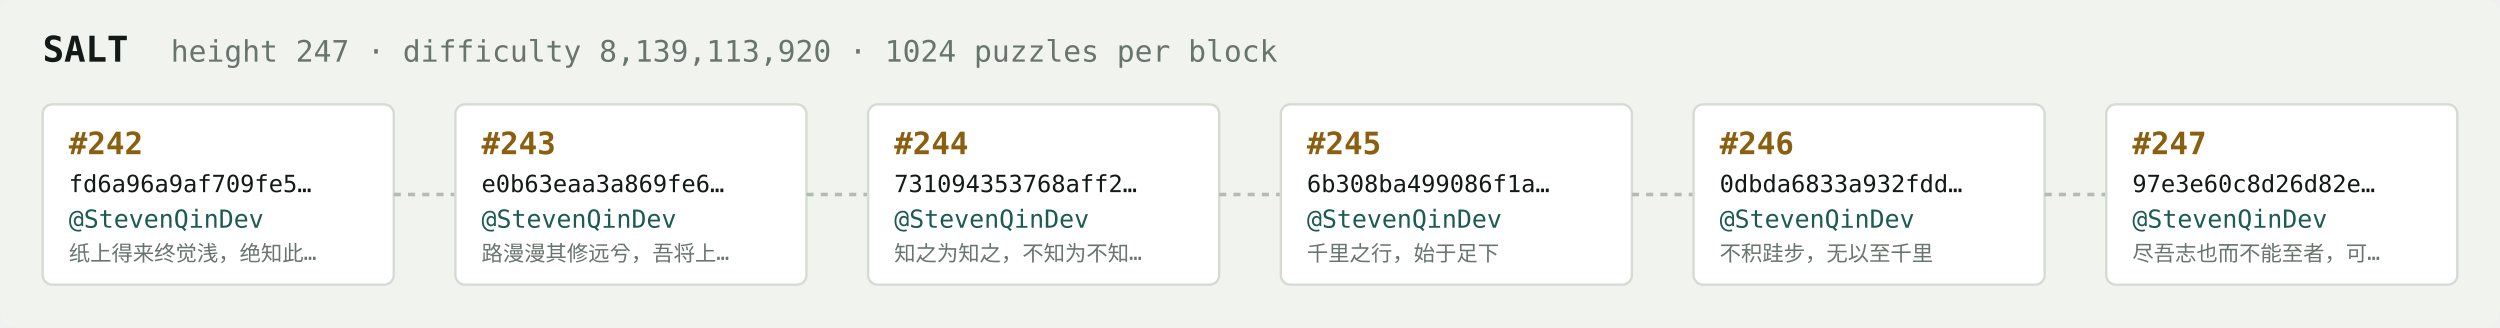
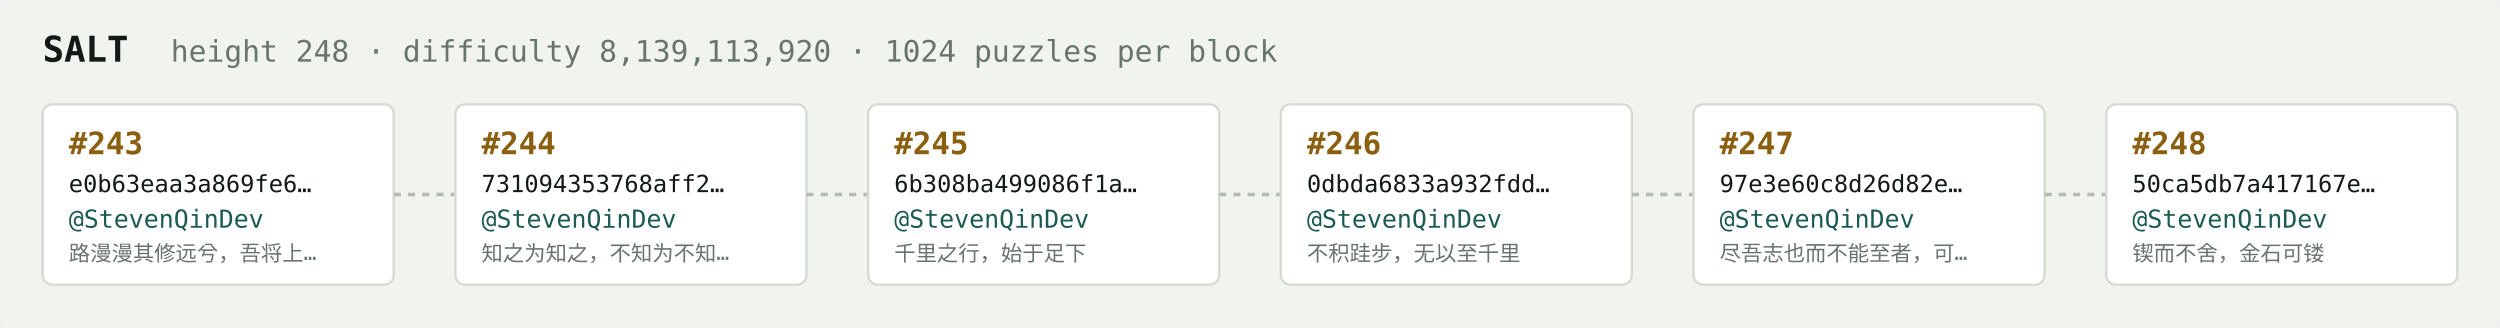
<svg xmlns="http://www.w3.org/2000/svg" width="1054" height="138" viewBox="0 0 1054 138" font-family="ui-monospace,SFMono-Regular,Menlo,monospace">
  <rect fill="#f1f3ef" width="1054" height="138" rx="6" />
  <text x="18" y="26" fill="#121916" font-size="15" font-weight="700">SALT</text>
-   <text x="72" y="26" fill="#68746e" font-size="12.5">height 247 · difficulty 8,139,113,920 · 1024 puzzles per block</text>
+   <text x="72" y="26" fill="#68746e" font-size="12.5">height 248 · difficulty 8,139,113,920 · 1024 puzzles per block</text>
  <rect x="18" y="44" width="148" height="76" rx="4" fill="#ffffff" stroke="#d5dbd2" stroke-width="1" />
-   <text x="29" y="65" fill="#8a5f10" font-size="13" font-weight="700">#242</text>
-   <text x="29" y="81" fill="#121916" font-size="10">fd6a96a9af709fe5…</text>
+   <text x="29" y="65" fill="#8a5f10" font-size="13" font-weight="700">#243</text>
+   <text x="29" y="81" fill="#121916" font-size="10">e0b63eaa3a869fe6…</text>
  <text x="29" y="96" fill="#1c5b52" font-size="10.5">@StevenQinDev</text>
-   <text x="29" y="110" fill="#68746e" font-size="9">纸上得来终觉浅，绝知此…</text>
+   <text x="29" y="110" fill="#68746e" font-size="9">路漫漫其修远兮，吾将上…</text>
  <line x1="166" y1="82.0" x2="192" y2="82.0" stroke="#b3bcb4" stroke-width="1.5" stroke-dasharray="3 3" />
  <rect x="192" y="44" width="148" height="76" rx="4" fill="#ffffff" stroke="#d5dbd2" stroke-width="1" />
-   <text x="203" y="65" fill="#8a5f10" font-size="13" font-weight="700">#243</text>
-   <text x="203" y="81" fill="#121916" font-size="10">e0b63eaa3a869fe6…</text>
+   <text x="203" y="65" fill="#8a5f10" font-size="13" font-weight="700">#244</text>
+   <text x="203" y="81" fill="#121916" font-size="10">731094353768aff2…</text>
  <text x="203" y="96" fill="#1c5b52" font-size="10.5">@StevenQinDev</text>
-   <text x="203" y="110" fill="#68746e" font-size="9">路漫漫其修远兮，吾将上…</text>
+   <text x="203" y="110" fill="#68746e" font-size="9">知之为知之，不知为不知…</text>
  <line x1="340" y1="82.0" x2="366" y2="82.0" stroke="#b3bcb4" stroke-width="1.5" stroke-dasharray="3 3" />
  <rect x="366" y="44" width="148" height="76" rx="4" fill="#ffffff" stroke="#d5dbd2" stroke-width="1" />
-   <text x="377" y="65" fill="#8a5f10" font-size="13" font-weight="700">#244</text>
-   <text x="377" y="81" fill="#121916" font-size="10">731094353768aff2…</text>
+   <text x="377" y="65" fill="#8a5f10" font-size="13" font-weight="700">#245</text>
+   <text x="377" y="81" fill="#121916" font-size="10">6b308ba499086f1a…</text>
  <text x="377" y="96" fill="#1c5b52" font-size="10.5">@StevenQinDev</text>
-   <text x="377" y="110" fill="#68746e" font-size="9">知之为知之，不知为不知…</text>
+   <text x="377" y="110" fill="#68746e" font-size="9">千里之行，始于足下</text>
  <line x1="514" y1="82.0" x2="540" y2="82.0" stroke="#b3bcb4" stroke-width="1.5" stroke-dasharray="3 3" />
  <rect x="540" y="44" width="148" height="76" rx="4" fill="#ffffff" stroke="#d5dbd2" stroke-width="1" />
-   <text x="551" y="65" fill="#8a5f10" font-size="13" font-weight="700">#245</text>
-   <text x="551" y="81" fill="#121916" font-size="10">6b308ba499086f1a…</text>
+   <text x="551" y="65" fill="#8a5f10" font-size="13" font-weight="700">#246</text>
+   <text x="551" y="81" fill="#121916" font-size="10">0dbda6833a932fdd…</text>
  <text x="551" y="96" fill="#1c5b52" font-size="10.5">@StevenQinDev</text>
-   <text x="551" y="110" fill="#68746e" font-size="9">千里之行，始于足下</text>
+   <text x="551" y="110" fill="#68746e" font-size="9">不积跬步，无以至千里</text>
  <line x1="688" y1="82.0" x2="714" y2="82.0" stroke="#b3bcb4" stroke-width="1.5" stroke-dasharray="3 3" />
  <rect x="714" y="44" width="148" height="76" rx="4" fill="#ffffff" stroke="#d5dbd2" stroke-width="1" />
-   <text x="725" y="65" fill="#8a5f10" font-size="13" font-weight="700">#246</text>
-   <text x="725" y="81" fill="#121916" font-size="10">0dbda6833a932fdd…</text>
+   <text x="725" y="65" fill="#8a5f10" font-size="13" font-weight="700">#247</text>
+   <text x="725" y="81" fill="#121916" font-size="10">97e3e60c8d26d82e…</text>
  <text x="725" y="96" fill="#1c5b52" font-size="10.5">@StevenQinDev</text>
-   <text x="725" y="110" fill="#68746e" font-size="9">不积跬步，无以至千里</text>
+   <text x="725" y="110" fill="#68746e" font-size="9">尽吾志也而不能至者，可…</text>
  <line x1="862" y1="82.0" x2="888" y2="82.0" stroke="#b3bcb4" stroke-width="1.5" stroke-dasharray="3 3" />
  <rect x="888" y="44" width="148" height="76" rx="4" fill="#ffffff" stroke="#d5dbd2" stroke-width="1" />
-   <text x="899" y="65" fill="#8a5f10" font-size="13" font-weight="700">#247</text>
-   <text x="899" y="81" fill="#121916" font-size="10">97e3e60c8d26d82e…</text>
+   <text x="899" y="65" fill="#8a5f10" font-size="13" font-weight="700">#248</text>
+   <text x="899" y="81" fill="#121916" font-size="10">50ca5db7a417167e…</text>
  <text x="899" y="96" fill="#1c5b52" font-size="10.5">@StevenQinDev</text>
-   <text x="899" y="110" fill="#68746e" font-size="9">尽吾志也而不能至者，可…</text>
+   <text x="899" y="110" fill="#68746e" font-size="9">锲而不舍，金石可镂</text>
</svg>
